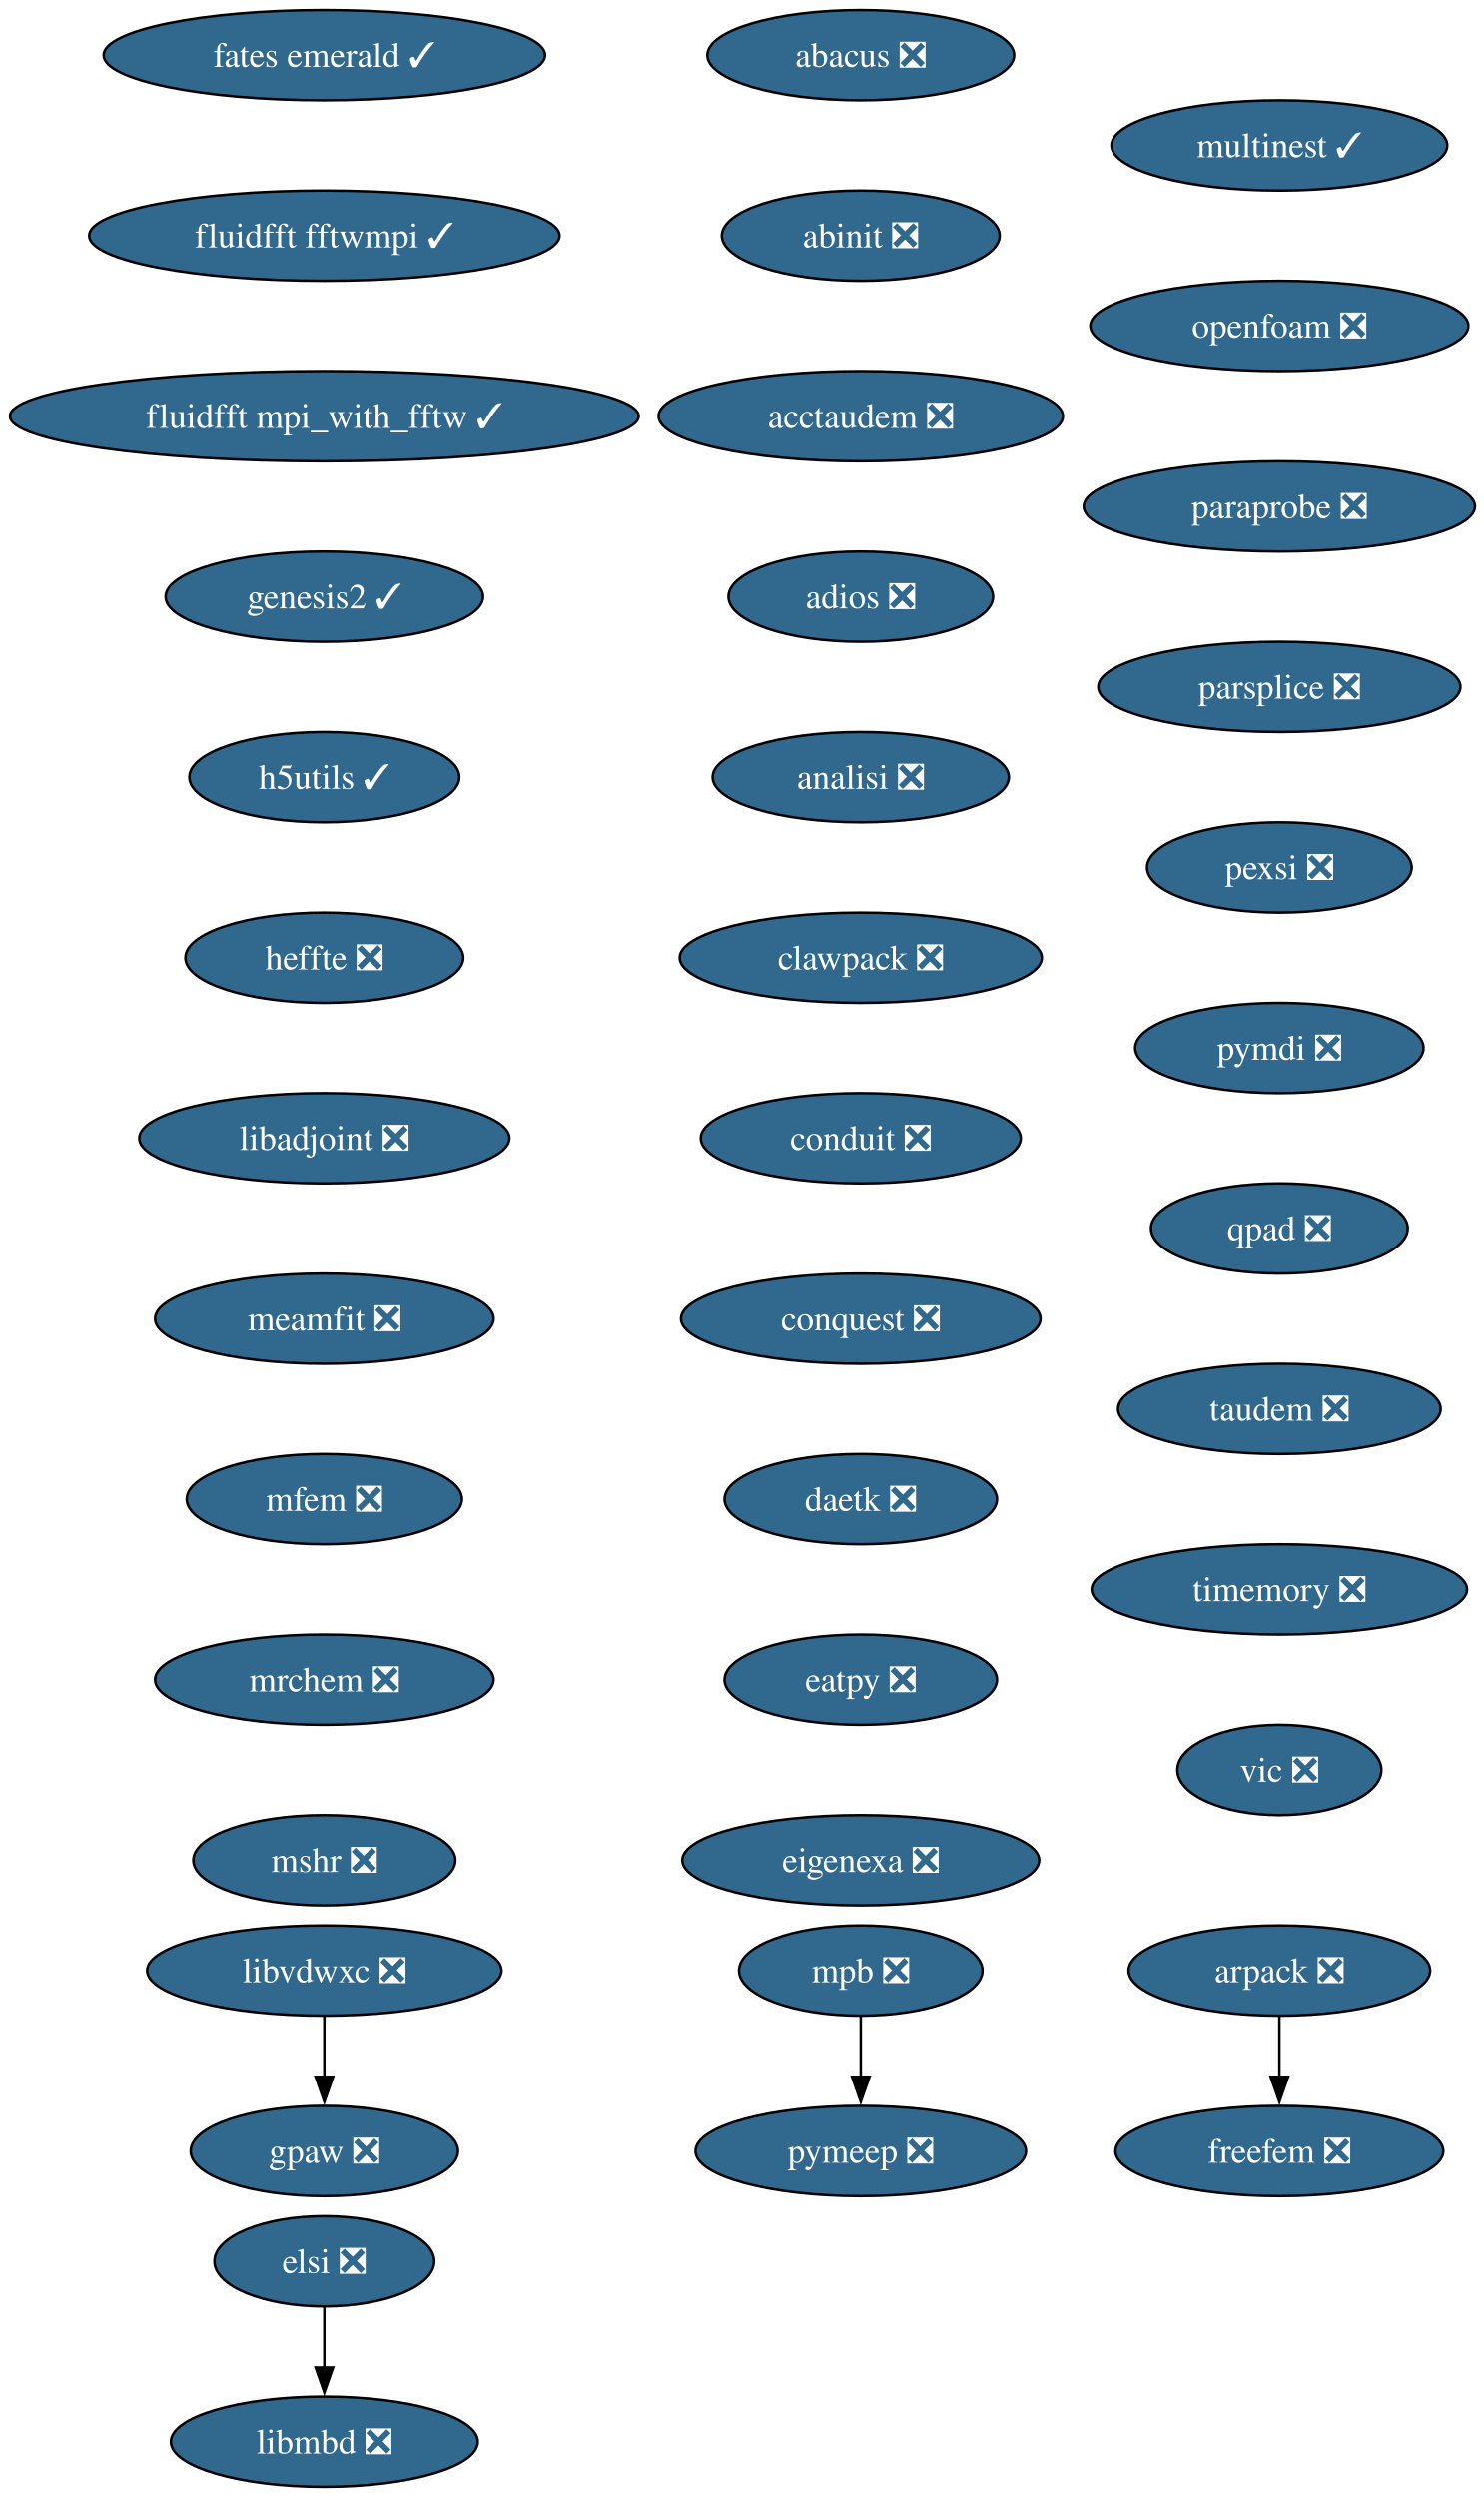
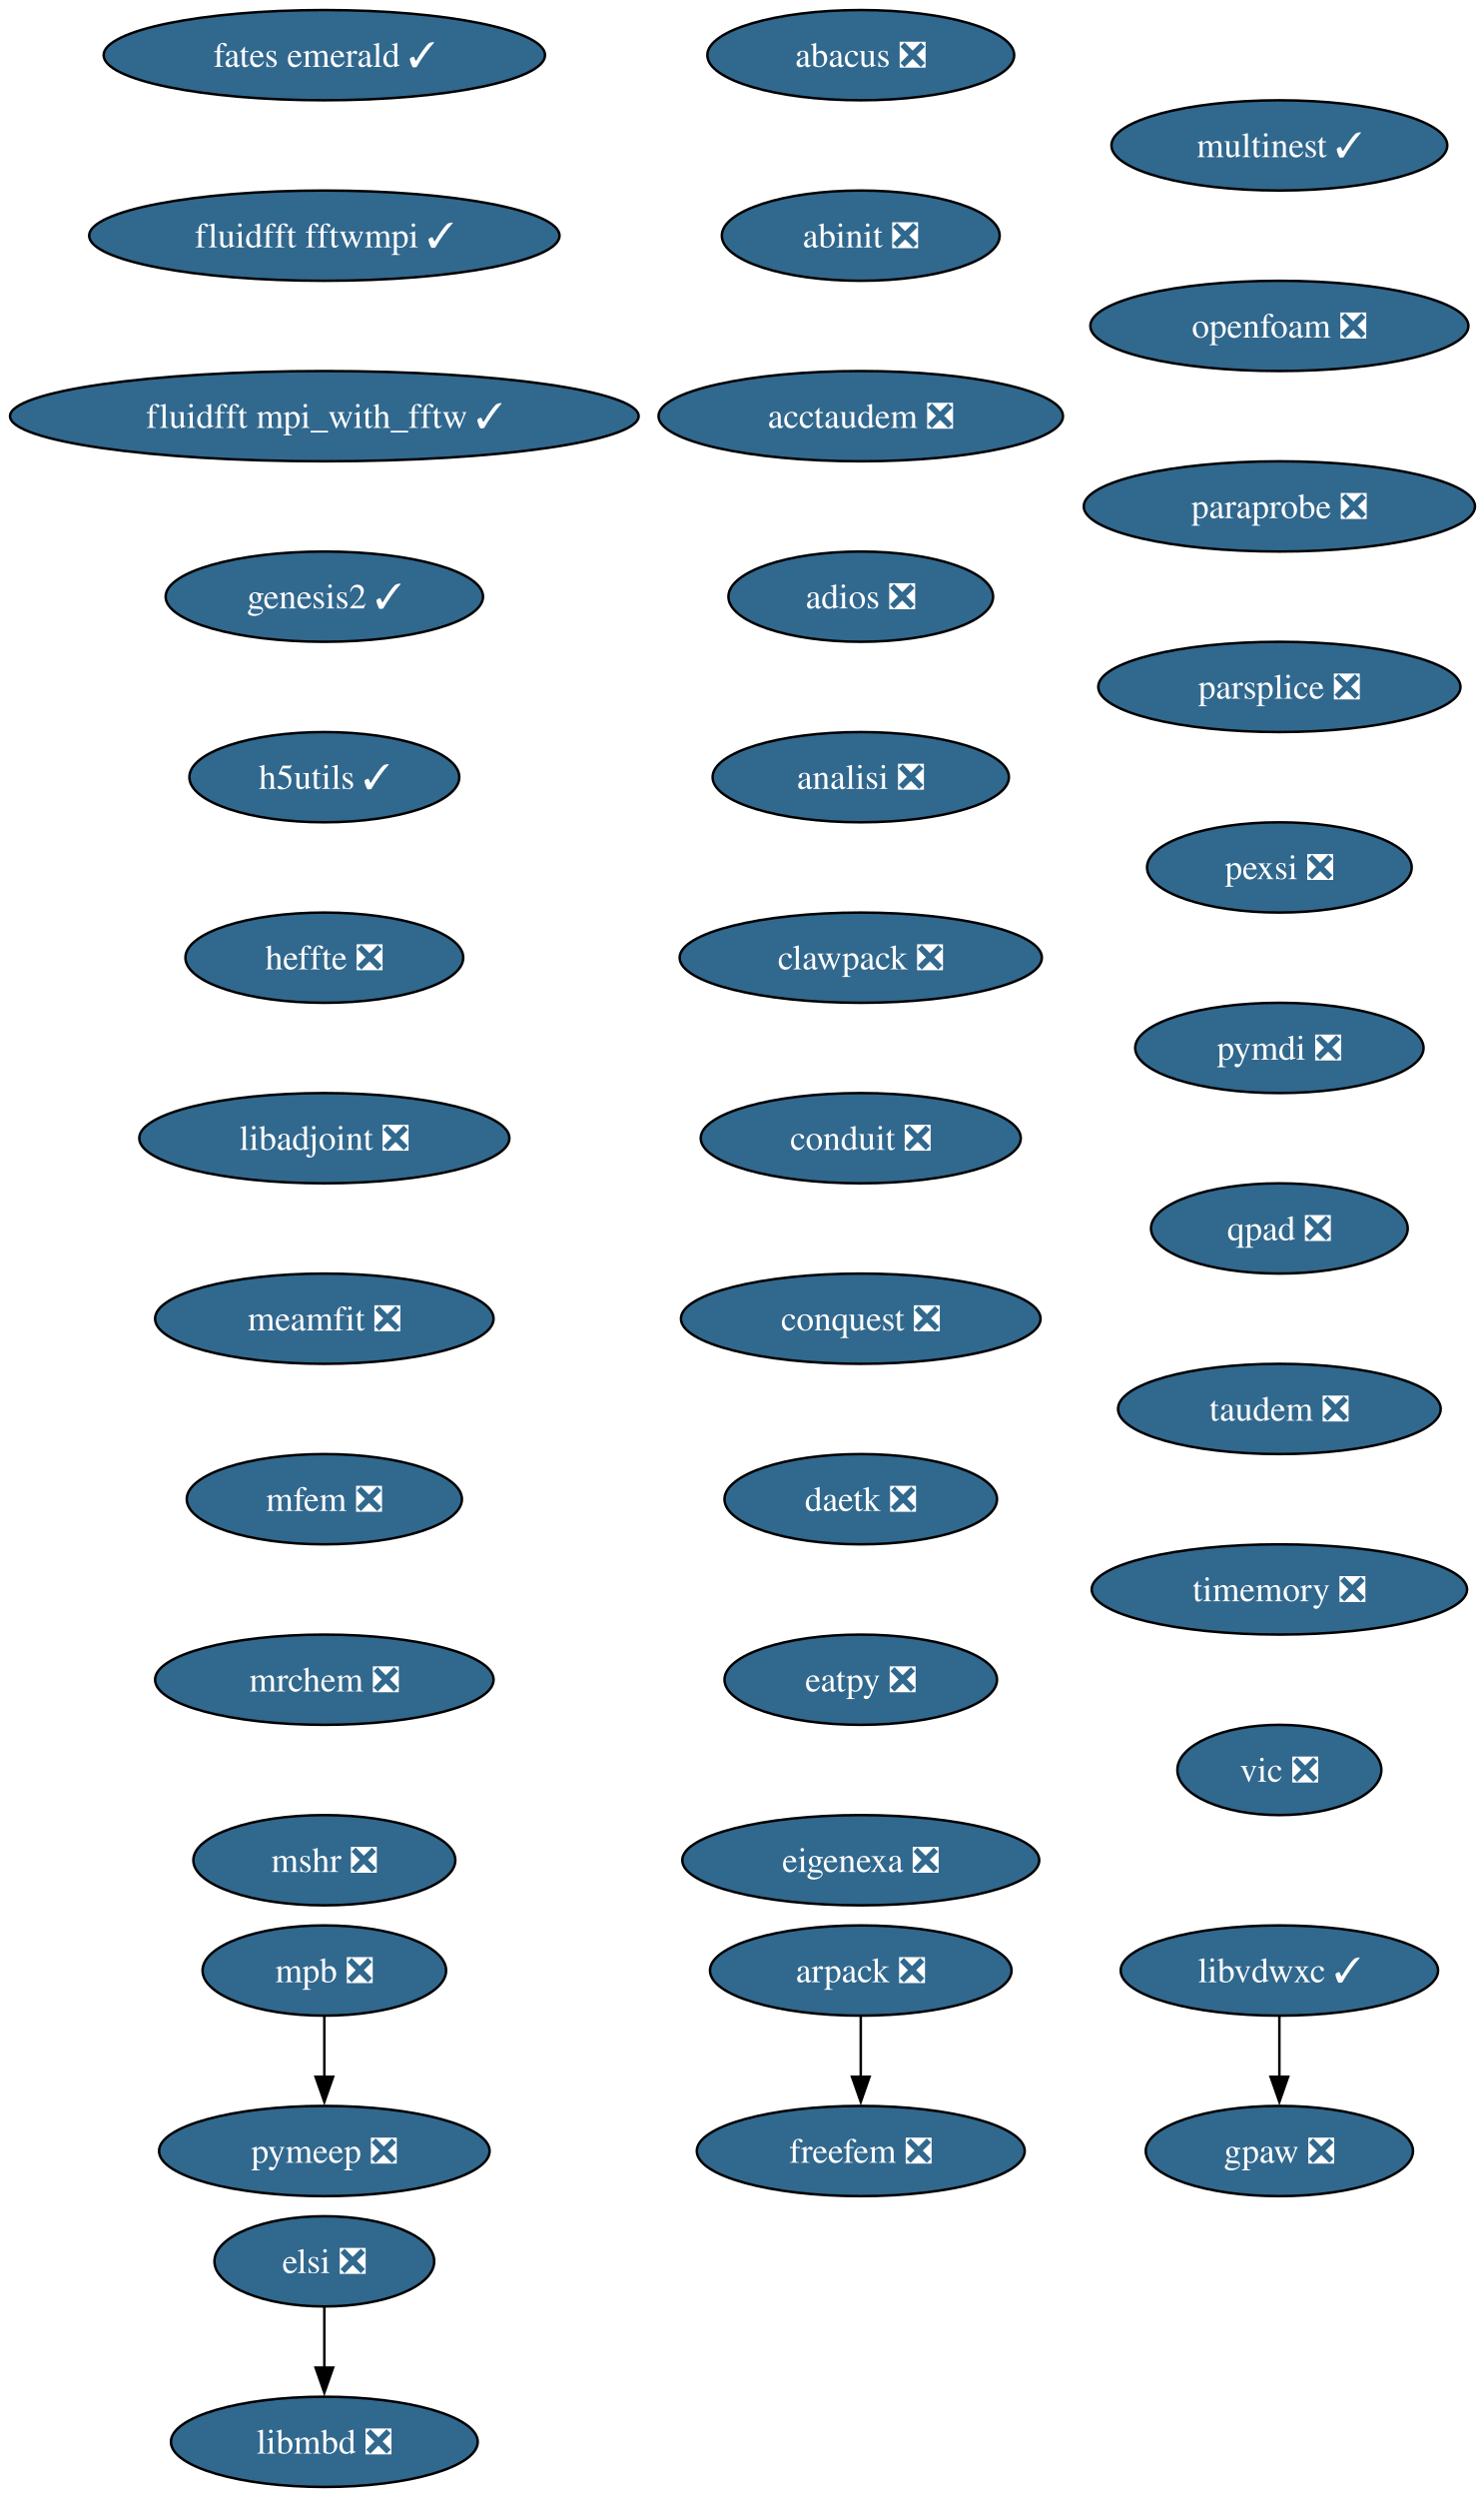
<svg xmlns="http://www.w3.org/2000/svg" xmlns:xlink="http://www.w3.org/1999/xlink" width="592pt" height="996pt" viewBox="0.00 0.00 592.00 996.00">
  <g id="graph0" class="graph" transform="scale(1 1) rotate(0) translate(4 992)">
    <polygon fill="white" stroke="none" points="-4,4 -4,-992 588.43,-992 588.43,4 -4,4" />
    <g id="node1" class="node">
      <g id="a_node1">
        <a xlink:href="https://github.com/conda-forge/abacus-feedstock/pull/82" xlink:title="abacus ❎">
          <ellipse fill="#31688e" stroke="black" cx="339.39" cy="-970" rx="61.2" ry="18" />
          <text xml:space="preserve" text-anchor="middle" x="339.39" y="-965.33" font-family="Times,serif" font-size="14.00" fill="white">abacus ❎</text>
        </a>
      </g>
    </g>
    <g id="node2" class="node">
      <g id="a_node2">
        <a xlink:href="https://github.com/conda-forge/abinit-feedstock/pull/83" xlink:title="abinit ❎">
          <ellipse fill="#31688e" stroke="black" cx="339.39" cy="-898" rx="55.42" ry="18" />
          <text xml:space="preserve" text-anchor="middle" x="339.39" y="-893.33" font-family="Times,serif" font-size="14.00" fill="white">abinit ❎</text>
        </a>
      </g>
    </g>
    <g id="node3" class="node">
      <g id="a_node3">
        <a xlink:href="https://github.com/conda-forge/acctaudem-feedstock/pull/19" xlink:title="acctaudem ❎">
          <ellipse fill="#31688e" stroke="black" cx="339.39" cy="-826" rx="80.67" ry="18" />
          <text xml:space="preserve" text-anchor="middle" x="339.39" y="-821.33" font-family="Times,serif" font-size="14.00" fill="white">acctaudem ❎</text>
        </a>
      </g>
    </g>
    <g id="node4" class="node">
      <g id="a_node4">
        <a xlink:href="https://github.com/conda-forge/adios-feedstock/pull/40" xlink:title="adios ❎">
          <ellipse fill="#31688e" stroke="black" cx="339.39" cy="-754" rx="52.79" ry="18" />
          <text xml:space="preserve" text-anchor="middle" x="339.39" y="-749.33" font-family="Times,serif" font-size="14.00" fill="white">adios ❎</text>
        </a>
      </g>
    </g>
    <g id="node5" class="node">
      <g id="a_node5">
        <a xlink:href="https://github.com/conda-forge/analisi-feedstock/pull/39" xlink:title="analisi ❎">
          <ellipse fill="#31688e" stroke="black" cx="339.39" cy="-682" rx="59.1" ry="18" />
          <text xml:space="preserve" text-anchor="middle" x="339.39" y="-677.33" font-family="Times,serif" font-size="14.00" fill="white">analisi ❎</text>
        </a>
      </g>
    </g>
    <g id="node6" class="node">
      <g id="a_node6">
        <a xlink:href="https://github.com/conda-forge/clawpack-feedstock/pull/28" xlink:title="clawpack ❎">
          <ellipse fill="#31688e" stroke="black" cx="339.39" cy="-610" rx="72.25" ry="18" />
          <text xml:space="preserve" text-anchor="middle" x="339.39" y="-605.33" font-family="Times,serif" font-size="14.00" fill="white">clawpack ❎</text>
        </a>
      </g>
    </g>
    <g id="node9" class="node">
      <g id="a_node9">
        <a xlink:href="https://github.com/conda-forge/conduit-feedstock/pull/58" xlink:title="conduit ❎">
          <ellipse fill="#31688e" stroke="black" cx="339.39" cy="-538" rx="63.84" ry="18" />
          <text xml:space="preserve" text-anchor="middle" x="339.39" y="-533.33" font-family="Times,serif" font-size="14.00" fill="white">conduit ❎</text>
        </a>
      </g>
    </g>
    <g id="node7" class="node">
      <g id="a_node7">
        <a xlink:href="https://github.com/conda-forge/arpack-feedstock/pull/56" xlink:title="arpack ❎">
-           <ellipse fill="#31688e" stroke="black" cx="506.39" cy="-206" rx="60.15" ry="18" />
-           <text xml:space="preserve" text-anchor="middle" x="506.39" y="-201.33" font-family="Times,serif" font-size="14.00" fill="white">arpack ❎</text>
+           <ellipse fill="#31688e" stroke="black" cx="339.39" cy="-206" rx="60.15" ry="18" />
+           <text xml:space="preserve" text-anchor="middle" x="339.39" y="-201.33" font-family="Times,serif" font-size="14.00" fill="white">arpack ❎</text>
        </a>
      </g>
    </g>
    <g id="node8" class="node">
      <g id="a_node8">
        <a xlink:href="https://github.com/conda-forge/freefem-feedstock/pull/57" xlink:title="freefem ❎">
-           <ellipse fill="#31688e" stroke="black" cx="506.39" cy="-134" rx="65.41" ry="18" />
-           <text xml:space="preserve" text-anchor="middle" x="506.39" y="-129.32" font-family="Times,serif" font-size="14.00" fill="white">freefem ❎</text>
+           <ellipse fill="#31688e" stroke="black" cx="339.39" cy="-134" rx="65.41" ry="18" />
+           <text xml:space="preserve" text-anchor="middle" x="339.39" y="-129.32" font-family="Times,serif" font-size="14.00" fill="white">freefem ❎</text>
        </a>
      </g>
    </g>
    <g id="edge6" class="edge">
-       <path fill="none" stroke="black" d="M506.39,-187.7C506.39,-180.41 506.39,-171.73 506.39,-163.54" />
-       <polygon fill="black" stroke="black" points="509.89,-163.62 506.39,-153.62 502.89,-163.62 509.89,-163.62" />
+       <path fill="none" stroke="black" d="M339.39,-187.7C339.39,-180.41 339.39,-171.73 339.39,-163.54" />
+       <polygon fill="black" stroke="black" points="342.89,-163.62 339.39,-153.62 335.89,-163.62 342.89,-163.62" />
    </g>
    <g id="node10" class="node">
      <g id="a_node10">
        <a xlink:href="https://github.com/conda-forge/conquest-feedstock/pull/7" xlink:title="conquest ❎">
          <ellipse fill="#31688e" stroke="black" cx="339.39" cy="-466" rx="71.73" ry="18" />
          <text xml:space="preserve" text-anchor="middle" x="339.39" y="-461.32" font-family="Times,serif" font-size="14.00" fill="white">conquest ❎</text>
        </a>
      </g>
    </g>
    <g id="node11" class="node">
      <g id="a_node11">
        <a xlink:href="https://github.com/conda-forge/daetk-feedstock/pull/22" xlink:title="daetk ❎">
          <ellipse fill="#31688e" stroke="black" cx="339.39" cy="-394" rx="54.36" ry="18" />
          <text xml:space="preserve" text-anchor="middle" x="339.39" y="-389.32" font-family="Times,serif" font-size="14.00" fill="white">daetk ❎</text>
        </a>
      </g>
    </g>
    <g id="node12" class="node">
      <g id="a_node12">
        <a xlink:href="https://github.com/conda-forge/eatpy-feedstock/pull/10" xlink:title="eatpy ❎">
          <ellipse fill="#31688e" stroke="black" cx="339.39" cy="-322" rx="54.36" ry="18" />
          <text xml:space="preserve" text-anchor="middle" x="339.39" y="-317.32" font-family="Times,serif" font-size="14.00" fill="white">eatpy ❎</text>
        </a>
      </g>
    </g>
    <g id="node13" class="node">
      <g id="a_node13">
        <a xlink:href="https://github.com/conda-forge/eigenexa-feedstock/pull/4" xlink:title="eigenexa ❎">
          <ellipse fill="#31688e" stroke="black" cx="339.39" cy="-250" rx="71.2" ry="18" />
          <text xml:space="preserve" text-anchor="middle" x="339.39" y="-245.32" font-family="Times,serif" font-size="14.00" fill="white">eigenexa ❎</text>
        </a>
      </g>
    </g>
    <g id="node14" class="node">
      <g id="a_node14">
        <a xlink:href="https://github.com/conda-forge/elsi-feedstock/pull/24" xlink:title="elsi ❎">
          <ellipse fill="#31688e" stroke="black" cx="125.39" cy="-90" rx="43.84" ry="18" />
          <text xml:space="preserve" text-anchor="middle" x="125.39" y="-85.33" font-family="Times,serif" font-size="14.00" fill="white">elsi ❎</text>
        </a>
      </g>
    </g>
    <g id="node15" class="node">
      <g id="a_node15">
        <a xlink:href="https://github.com/conda-forge/libmbd-feedstock/pull/42" xlink:title="libmbd ❎">
          <ellipse fill="#31688e" stroke="black" cx="125.39" cy="-18" rx="61.2" ry="18" />
          <text xml:space="preserve" text-anchor="middle" x="125.39" y="-13.32" font-family="Times,serif" font-size="14.00" fill="white">libmbd ❎</text>
        </a>
      </g>
    </g>
    <g id="edge12" class="edge">
      <path fill="none" stroke="black" d="M125.39,-71.7C125.39,-64.41 125.39,-55.73 125.39,-47.54" />
      <polygon fill="black" stroke="black" points="128.89,-47.62 125.39,-37.62 121.89,-47.62 128.89,-47.62" />
    </g>
    <g id="node16" class="node">
      <g id="a_node16">
        <a xlink:href="https://github.com/conda-forge/fates-emerald-feedstock/pull/25" xlink:title="fates emerald ✓">
          <ellipse fill="#31688e" stroke="black" cx="125.39" cy="-970" rx="88.04" ry="18" />
          <text xml:space="preserve" text-anchor="middle" x="125.39" y="-965.33" font-family="Times,serif" font-size="14.00" fill="white">fates emerald ✓</text>
        </a>
      </g>
    </g>
    <g id="node17" class="node">
      <g id="a_node17">
        <a xlink:href="https://github.com/conda-forge/fluidfft-fftwmpi-feedstock/pull/10" xlink:title="fluidfft fftwmpi ✓">
          <ellipse fill="#31688e" stroke="black" cx="125.39" cy="-898" rx="93.82" ry="18" />
          <text xml:space="preserve" text-anchor="middle" x="125.39" y="-893.33" font-family="Times,serif" font-size="14.00" fill="white">fluidfft fftwmpi ✓</text>
        </a>
      </g>
    </g>
    <g id="node18" class="node">
      <g id="a_node18">
        <a xlink:href="https://github.com/conda-forge/fluidfft-mpi_with_fftw-feedstock/pull/8" xlink:title="fluidfft mpi_with_fftw ✓">
          <ellipse fill="#31688e" stroke="black" cx="125.39" cy="-826" rx="125.39" ry="18" />
          <text xml:space="preserve" text-anchor="middle" x="125.39" y="-821.33" font-family="Times,serif" font-size="14.00" fill="white">fluidfft mpi_with_fftw ✓</text>
        </a>
      </g>
    </g>
    <g id="node19" class="node">
      <g id="a_node19">
        <a xlink:href="https://github.com/conda-forge/genesis2-feedstock/pull/14" xlink:title="genesis2 ✓">
          <ellipse fill="#31688e" stroke="black" cx="125.39" cy="-754" rx="63.31" ry="18" />
          <text xml:space="preserve" text-anchor="middle" x="125.39" y="-749.33" font-family="Times,serif" font-size="14.00" fill="white">genesis2 ✓</text>
        </a>
      </g>
    </g>
    <g id="node20" class="node">
      <g id="a_node20">
        <a xlink:href="https://github.com/conda-forge/h5utils-feedstock/pull/43" xlink:title="h5utils ✓">
          <ellipse fill="#31688e" stroke="black" cx="125.39" cy="-682" rx="53.84" ry="18" />
          <text xml:space="preserve" text-anchor="middle" x="125.39" y="-677.33" font-family="Times,serif" font-size="14.00" fill="white">h5utils ✓</text>
        </a>
      </g>
    </g>
    <g id="node22" class="node">
      <g id="a_node22">
        <a xlink:href="https://github.com/conda-forge/heffte-feedstock/pull/11" xlink:title="heffte ❎">
          <ellipse fill="#31688e" stroke="black" cx="125.39" cy="-610" rx="55.42" ry="18" />
          <text xml:space="preserve" text-anchor="middle" x="125.39" y="-605.33" font-family="Times,serif" font-size="14.00" fill="white">heffte ❎</text>
        </a>
      </g>
    </g>
    <g id="node21" class="node">
      <g id="a_node21">
        <a xlink:href="https://github.com/conda-forge/gpaw-feedstock/pull/58" xlink:title="gpaw ❎">
-           <ellipse fill="#31688e" stroke="black" cx="125.39" cy="-134" rx="53.31" ry="18" />
-           <text xml:space="preserve" text-anchor="middle" x="125.39" y="-129.32" font-family="Times,serif" font-size="14.00" fill="white">gpaw ❎</text>
+           <ellipse fill="#31688e" stroke="black" cx="506.39" cy="-134" rx="53.31" ry="18" />
+           <text xml:space="preserve" text-anchor="middle" x="506.39" y="-129.32" font-family="Times,serif" font-size="14.00" fill="white">gpaw ❎</text>
        </a>
      </g>
    </g>
    <g id="node23" class="node">
      <g id="a_node23">
        <a xlink:href="https://github.com/conda-forge/libadjoint-feedstock/pull/47" xlink:title="libadjoint ❎">
          <ellipse fill="#31688e" stroke="black" cx="125.39" cy="-538" rx="73.83" ry="18" />
          <text xml:space="preserve" text-anchor="middle" x="125.39" y="-533.33" font-family="Times,serif" font-size="14.00" fill="white">libadjoint ❎</text>
        </a>
      </g>
    </g>
    <g id="node24" class="node">
      <g id="a_node24">
        <a xlink:href="https://github.com/conda-forge/meamfit-feedstock/pull/1" xlink:title="meamfit ❎">
          <ellipse fill="#31688e" stroke="black" cx="125.39" cy="-466" rx="67.52" ry="18" />
          <text xml:space="preserve" text-anchor="middle" x="125.39" y="-461.32" font-family="Times,serif" font-size="14.00" fill="white">meamfit ❎</text>
        </a>
      </g>
    </g>
    <g id="node26" class="node">
      <g id="a_node26">
        <a xlink:href="https://github.com/conda-forge/mfem-feedstock/pull/18" xlink:title="mfem ❎">
          <ellipse fill="#31688e" stroke="black" cx="125.39" cy="-394" rx="54.89" ry="18" />
          <text xml:space="preserve" text-anchor="middle" x="125.39" y="-389.32" font-family="Times,serif" font-size="14.00" fill="white">mfem ❎</text>
        </a>
      </g>
    </g>
    <g id="node25" class="node">
      <g id="a_node25">
-         <a xlink:href="https://github.com/conda-forge/libvdwxc-feedstock/pull/20" xlink:title="libvdwxc ❎">
-           <ellipse fill="#31688e" stroke="black" cx="125.39" cy="-206" rx="70.68" ry="18" />
-           <text xml:space="preserve" text-anchor="middle" x="125.39" y="-201.33" font-family="Times,serif" font-size="14.00" fill="white">libvdwxc ❎</text>
+         <a xlink:href="https://github.com/conda-forge/libvdwxc-feedstock/pull/20" xlink:title="libvdwxc ✓">
+           <ellipse fill="#31688e" stroke="black" cx="506.39" cy="-206" rx="63.31" ry="18" />
+           <text xml:space="preserve" text-anchor="middle" x="506.39" y="-201.33" font-family="Times,serif" font-size="14.00" fill="white">libvdwxc ✓</text>
        </a>
      </g>
    </g>
    <g id="edge20" class="edge">
-       <path fill="none" stroke="black" d="M125.39,-187.7C125.39,-180.41 125.39,-171.73 125.39,-163.54" />
-       <polygon fill="black" stroke="black" points="128.89,-163.62 125.39,-153.62 121.89,-163.62 128.89,-163.62" />
+       <path fill="none" stroke="black" d="M506.39,-187.7C506.39,-180.41 506.39,-171.73 506.39,-163.54" />
+       <polygon fill="black" stroke="black" points="509.89,-163.62 506.39,-153.62 502.89,-163.62 509.89,-163.62" />
    </g>
    <g id="node27" class="node">
      <g id="a_node27">
        <a xlink:href="https://github.com/conda-forge/mrchem-feedstock/pull/30" xlink:title="mrchem ❎">
          <ellipse fill="#31688e" stroke="black" cx="125.39" cy="-322" rx="67.52" ry="18" />
          <text xml:space="preserve" text-anchor="middle" x="125.39" y="-317.32" font-family="Times,serif" font-size="14.00" fill="white">mrchem ❎</text>
        </a>
      </g>
    </g>
    <g id="node30" class="node">
      <g id="a_node30">
        <a xlink:href="https://github.com/conda-forge/mshr-feedstock/pull/42" xlink:title="mshr ❎">
          <ellipse fill="#31688e" stroke="black" cx="125.39" cy="-250" rx="52.26" ry="18" />
          <text xml:space="preserve" text-anchor="middle" x="125.39" y="-245.32" font-family="Times,serif" font-size="14.00" fill="white">mshr ❎</text>
        </a>
      </g>
    </g>
    <g id="node28" class="node">
      <g id="a_node28">
        <a xlink:href="https://github.com/conda-forge/mpb-feedstock/pull/52" xlink:title="mpb ❎">
-           <ellipse fill="#31688e" stroke="black" cx="339.39" cy="-206" rx="48.58" ry="18" />
-           <text xml:space="preserve" text-anchor="middle" x="339.39" y="-201.33" font-family="Times,serif" font-size="14.00" fill="white">mpb ❎</text>
+           <ellipse fill="#31688e" stroke="black" cx="125.39" cy="-206" rx="48.58" ry="18" />
+           <text xml:space="preserve" text-anchor="middle" x="125.39" y="-201.33" font-family="Times,serif" font-size="14.00" fill="white">mpb ❎</text>
        </a>
      </g>
    </g>
    <g id="node29" class="node">
      <g id="a_node29">
        <a xlink:href="https://github.com/conda-forge/pymeep-feedstock/pull/110" xlink:title="pymeep ❎">
-           <ellipse fill="#31688e" stroke="black" cx="339.39" cy="-134" rx="65.94" ry="18" />
-           <text xml:space="preserve" text-anchor="middle" x="339.39" y="-129.32" font-family="Times,serif" font-size="14.00" fill="white">pymeep ❎</text>
+           <ellipse fill="#31688e" stroke="black" cx="125.39" cy="-134" rx="65.94" ry="18" />
+           <text xml:space="preserve" text-anchor="middle" x="125.39" y="-129.32" font-family="Times,serif" font-size="14.00" fill="white">pymeep ❎</text>
        </a>
      </g>
    </g>
    <g id="edge23" class="edge">
-       <path fill="none" stroke="black" d="M339.39,-187.7C339.39,-180.41 339.39,-171.73 339.39,-163.54" />
-       <polygon fill="black" stroke="black" points="342.89,-163.62 339.39,-153.62 335.89,-163.62 342.89,-163.62" />
+       <path fill="none" stroke="black" d="M125.39,-187.7C125.39,-180.41 125.39,-171.73 125.39,-163.54" />
+       <polygon fill="black" stroke="black" points="128.89,-163.62 125.39,-153.62 121.89,-163.62 128.89,-163.62" />
    </g>
    <g id="node31" class="node">
      <g id="a_node31">
        <a xlink:href="https://github.com/conda-forge/multinest-feedstock/pull/17" xlink:title="multinest ✓">
          <ellipse fill="#31688e" stroke="black" cx="506.39" cy="-934" rx="66.99" ry="18" />
          <text xml:space="preserve" text-anchor="middle" x="506.39" y="-929.33" font-family="Times,serif" font-size="14.00" fill="white">multinest ✓</text>
        </a>
      </g>
    </g>
    <g id="node32" class="node">
      <g id="a_node32">
        <a xlink:href="https://github.com/conda-forge/openfoam-feedstock/pull/6" xlink:title="openfoam ❎">
          <ellipse fill="#31688e" stroke="black" cx="506.39" cy="-862" rx="75.41" ry="18" />
          <text xml:space="preserve" text-anchor="middle" x="506.39" y="-857.33" font-family="Times,serif" font-size="14.00" fill="white">openfoam ❎</text>
        </a>
      </g>
    </g>
    <g id="node33" class="node">
      <g id="a_node33">
        <a xlink:href="https://github.com/conda-forge/paraprobe-feedstock/pull/25" xlink:title="paraprobe ❎">
          <ellipse fill="#31688e" stroke="black" cx="506.39" cy="-790" rx="78.04" ry="18" />
          <text xml:space="preserve" text-anchor="middle" x="506.39" y="-785.33" font-family="Times,serif" font-size="14.00" fill="white">paraprobe ❎</text>
        </a>
      </g>
    </g>
    <g id="node34" class="node">
      <g id="a_node34">
        <a xlink:href="https://github.com/conda-forge/parsplice-feedstock/pull/16" xlink:title="parsplice ❎">
          <ellipse fill="#31688e" stroke="black" cx="506.39" cy="-718" rx="72.25" ry="18" />
          <text xml:space="preserve" text-anchor="middle" x="506.39" y="-713.33" font-family="Times,serif" font-size="14.00" fill="white">parsplice ❎</text>
        </a>
      </g>
    </g>
    <g id="node35" class="node">
      <g id="a_node35">
        <a xlink:href="https://github.com/conda-forge/pexsi-feedstock/pull/12" xlink:title="pexsi ❎">
          <ellipse fill="#31688e" stroke="black" cx="506.39" cy="-646" rx="52.79" ry="18" />
          <text xml:space="preserve" text-anchor="middle" x="506.39" y="-641.33" font-family="Times,serif" font-size="14.00" fill="white">pexsi ❎</text>
        </a>
      </g>
    </g>
    <g id="node36" class="node">
      <g id="a_node36">
        <a xlink:href="https://github.com/conda-forge/pymdi-feedstock/pull/93" xlink:title="pymdi ❎">
          <ellipse fill="#31688e" stroke="black" cx="506.39" cy="-574" rx="57.52" ry="18" />
          <text xml:space="preserve" text-anchor="middle" x="506.39" y="-569.33" font-family="Times,serif" font-size="14.00" fill="white">pymdi ❎</text>
        </a>
      </g>
    </g>
    <g id="node37" class="node">
      <g id="a_node37">
        <a xlink:href="https://github.com/conda-forge/qpad-feedstock/pull/5" xlink:title="qpad ❎">
          <ellipse fill="#31688e" stroke="black" cx="506.39" cy="-502" rx="51.21" ry="18" />
          <text xml:space="preserve" text-anchor="middle" x="506.39" y="-497.32" font-family="Times,serif" font-size="14.00" fill="white">qpad ❎</text>
        </a>
      </g>
    </g>
    <g id="node38" class="node">
      <g id="a_node38">
        <a xlink:href="https://github.com/conda-forge/taudem-feedstock/pull/25" xlink:title="taudem ❎">
          <ellipse fill="#31688e" stroke="black" cx="506.39" cy="-430" rx="64.36" ry="18" />
          <text xml:space="preserve" text-anchor="middle" x="506.39" y="-425.32" font-family="Times,serif" font-size="14.00" fill="white">taudem ❎</text>
        </a>
      </g>
    </g>
    <g id="node39" class="node">
      <g id="a_node39">
        <a xlink:href="https://github.com/conda-forge/timemory-feedstock/pull/25" xlink:title="timemory ❎">
          <ellipse fill="#31688e" stroke="black" cx="506.39" cy="-358" rx="74.88" ry="18" />
          <text xml:space="preserve" text-anchor="middle" x="506.39" y="-353.32" font-family="Times,serif" font-size="14.00" fill="white">timemory ❎</text>
        </a>
      </g>
    </g>
    <g id="node40" class="node">
      <g id="a_node40">
        <a xlink:href="https://github.com/conda-forge/vic-feedstock/pull/27" xlink:title="vic ❎">
          <ellipse fill="#31688e" stroke="black" cx="506.39" cy="-286" rx="40.69" ry="18" />
          <text xml:space="preserve" text-anchor="middle" x="506.39" y="-281.32" font-family="Times,serif" font-size="14.00" fill="white">vic ❎</text>
        </a>
      </g>
    </g>
  </g>
</svg>
